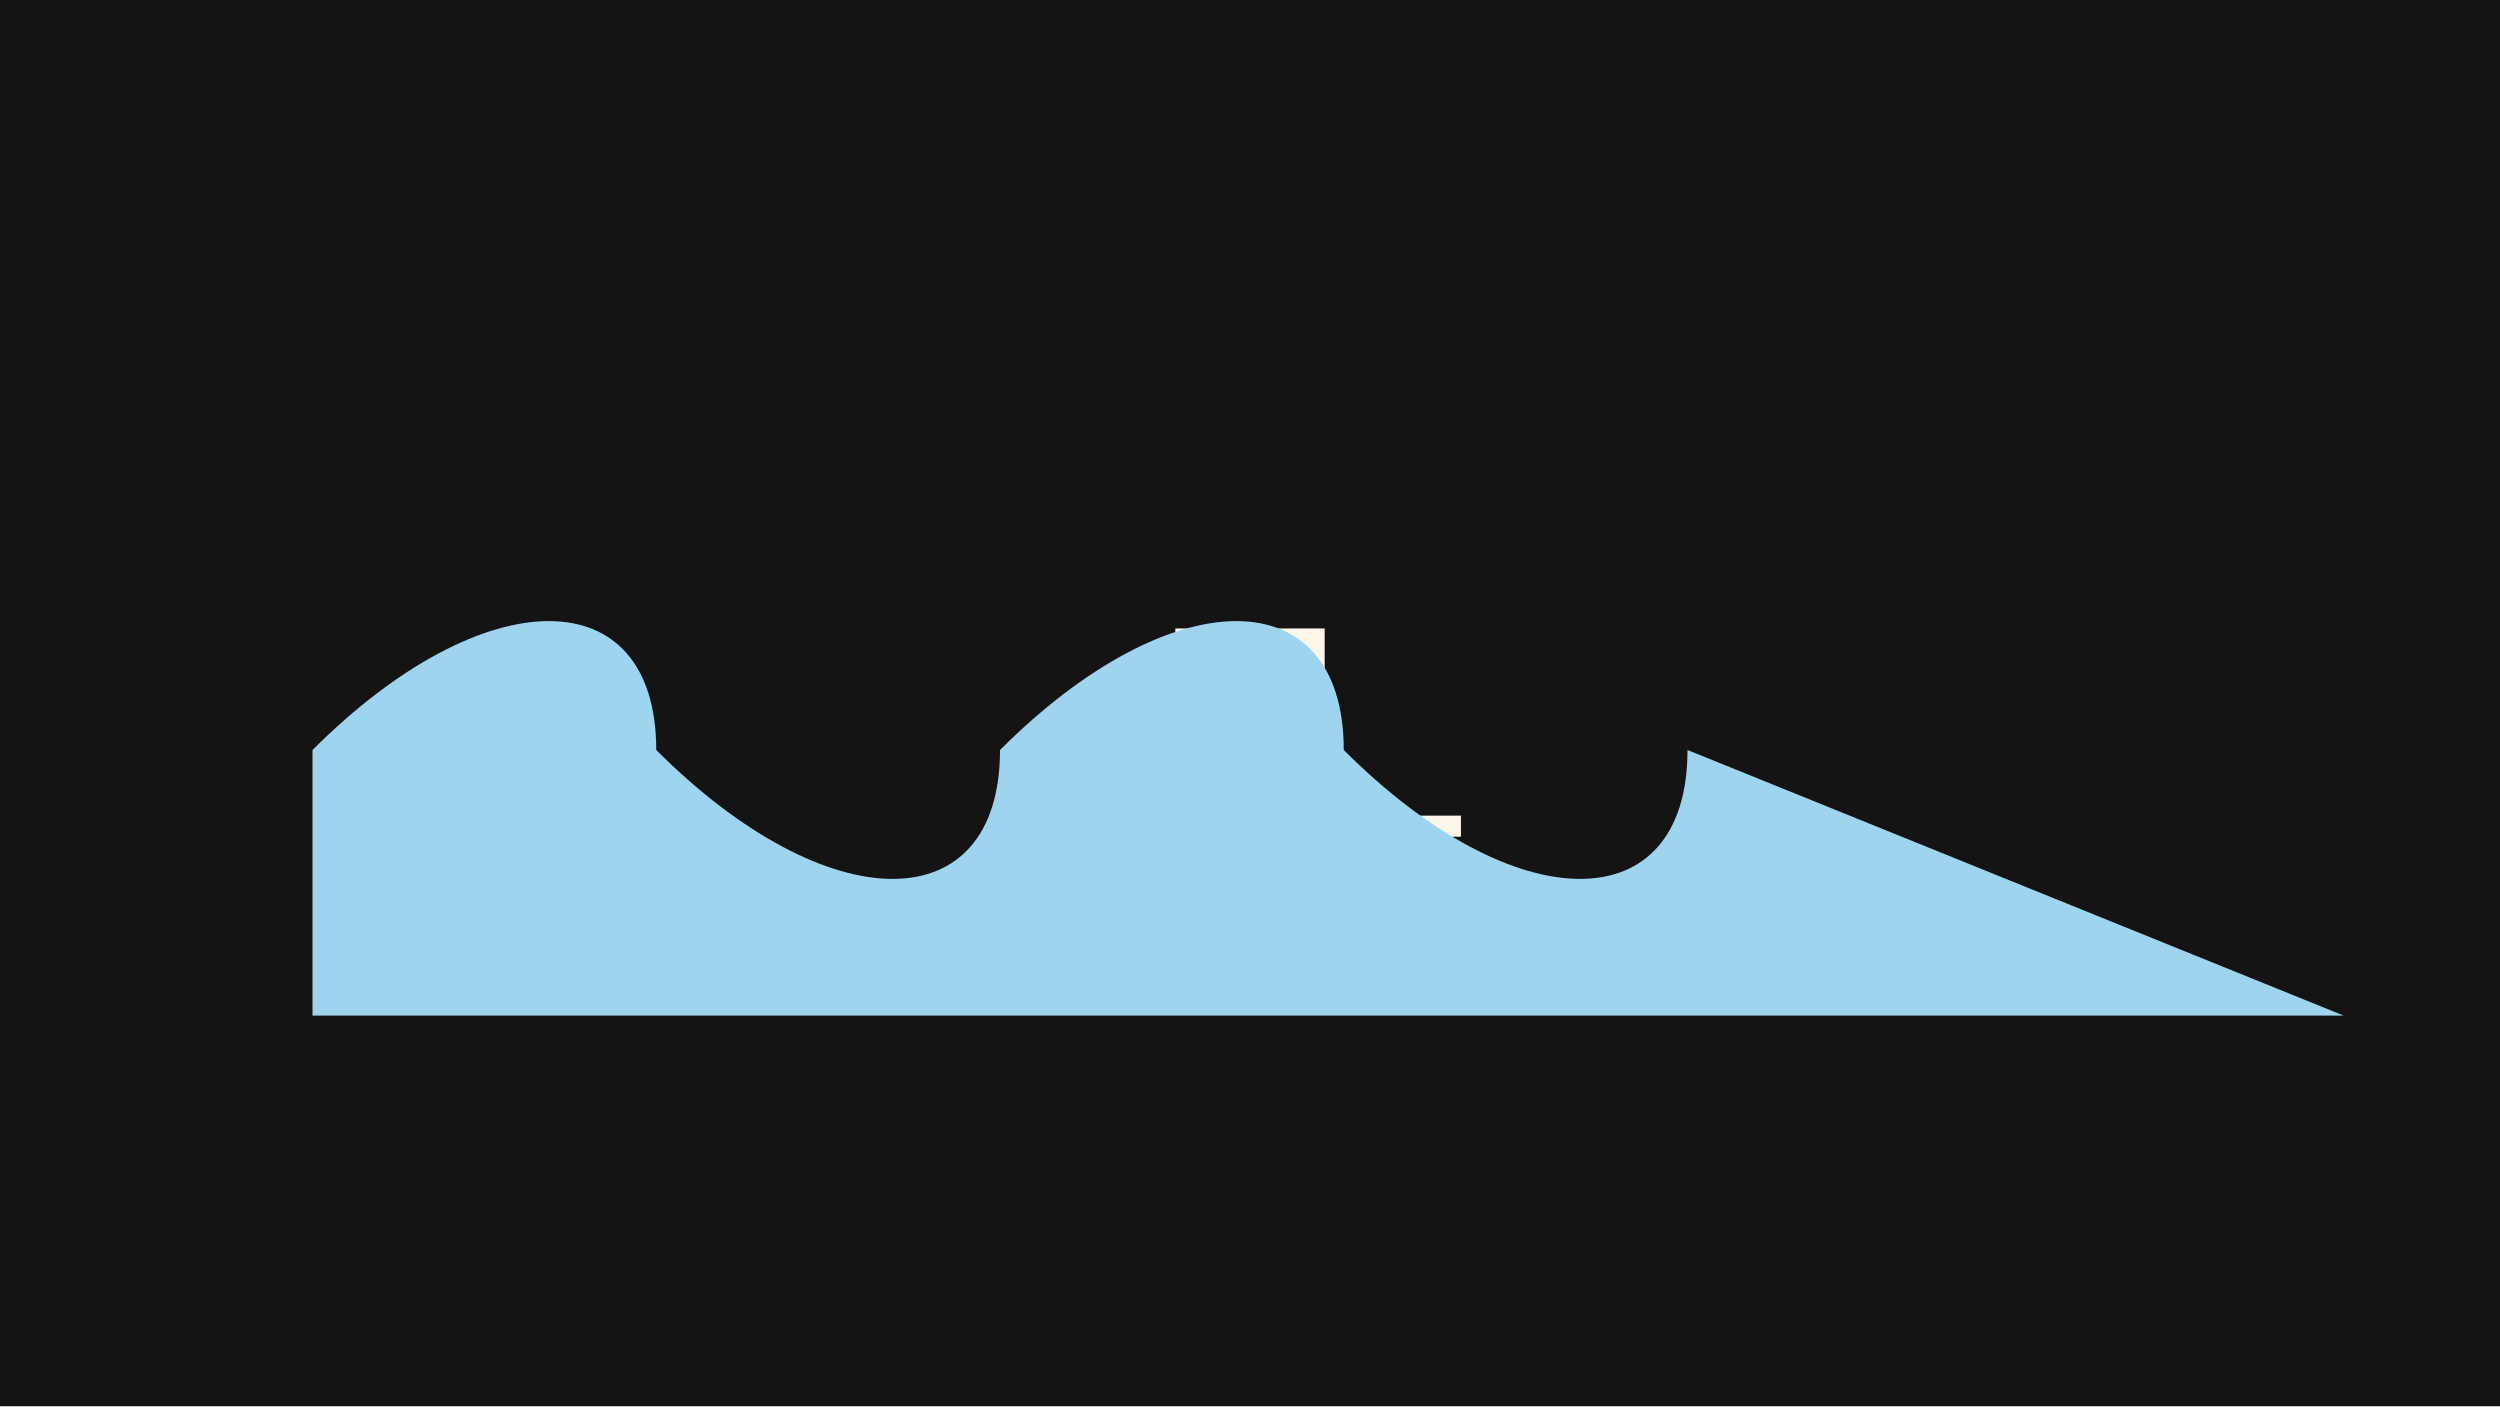
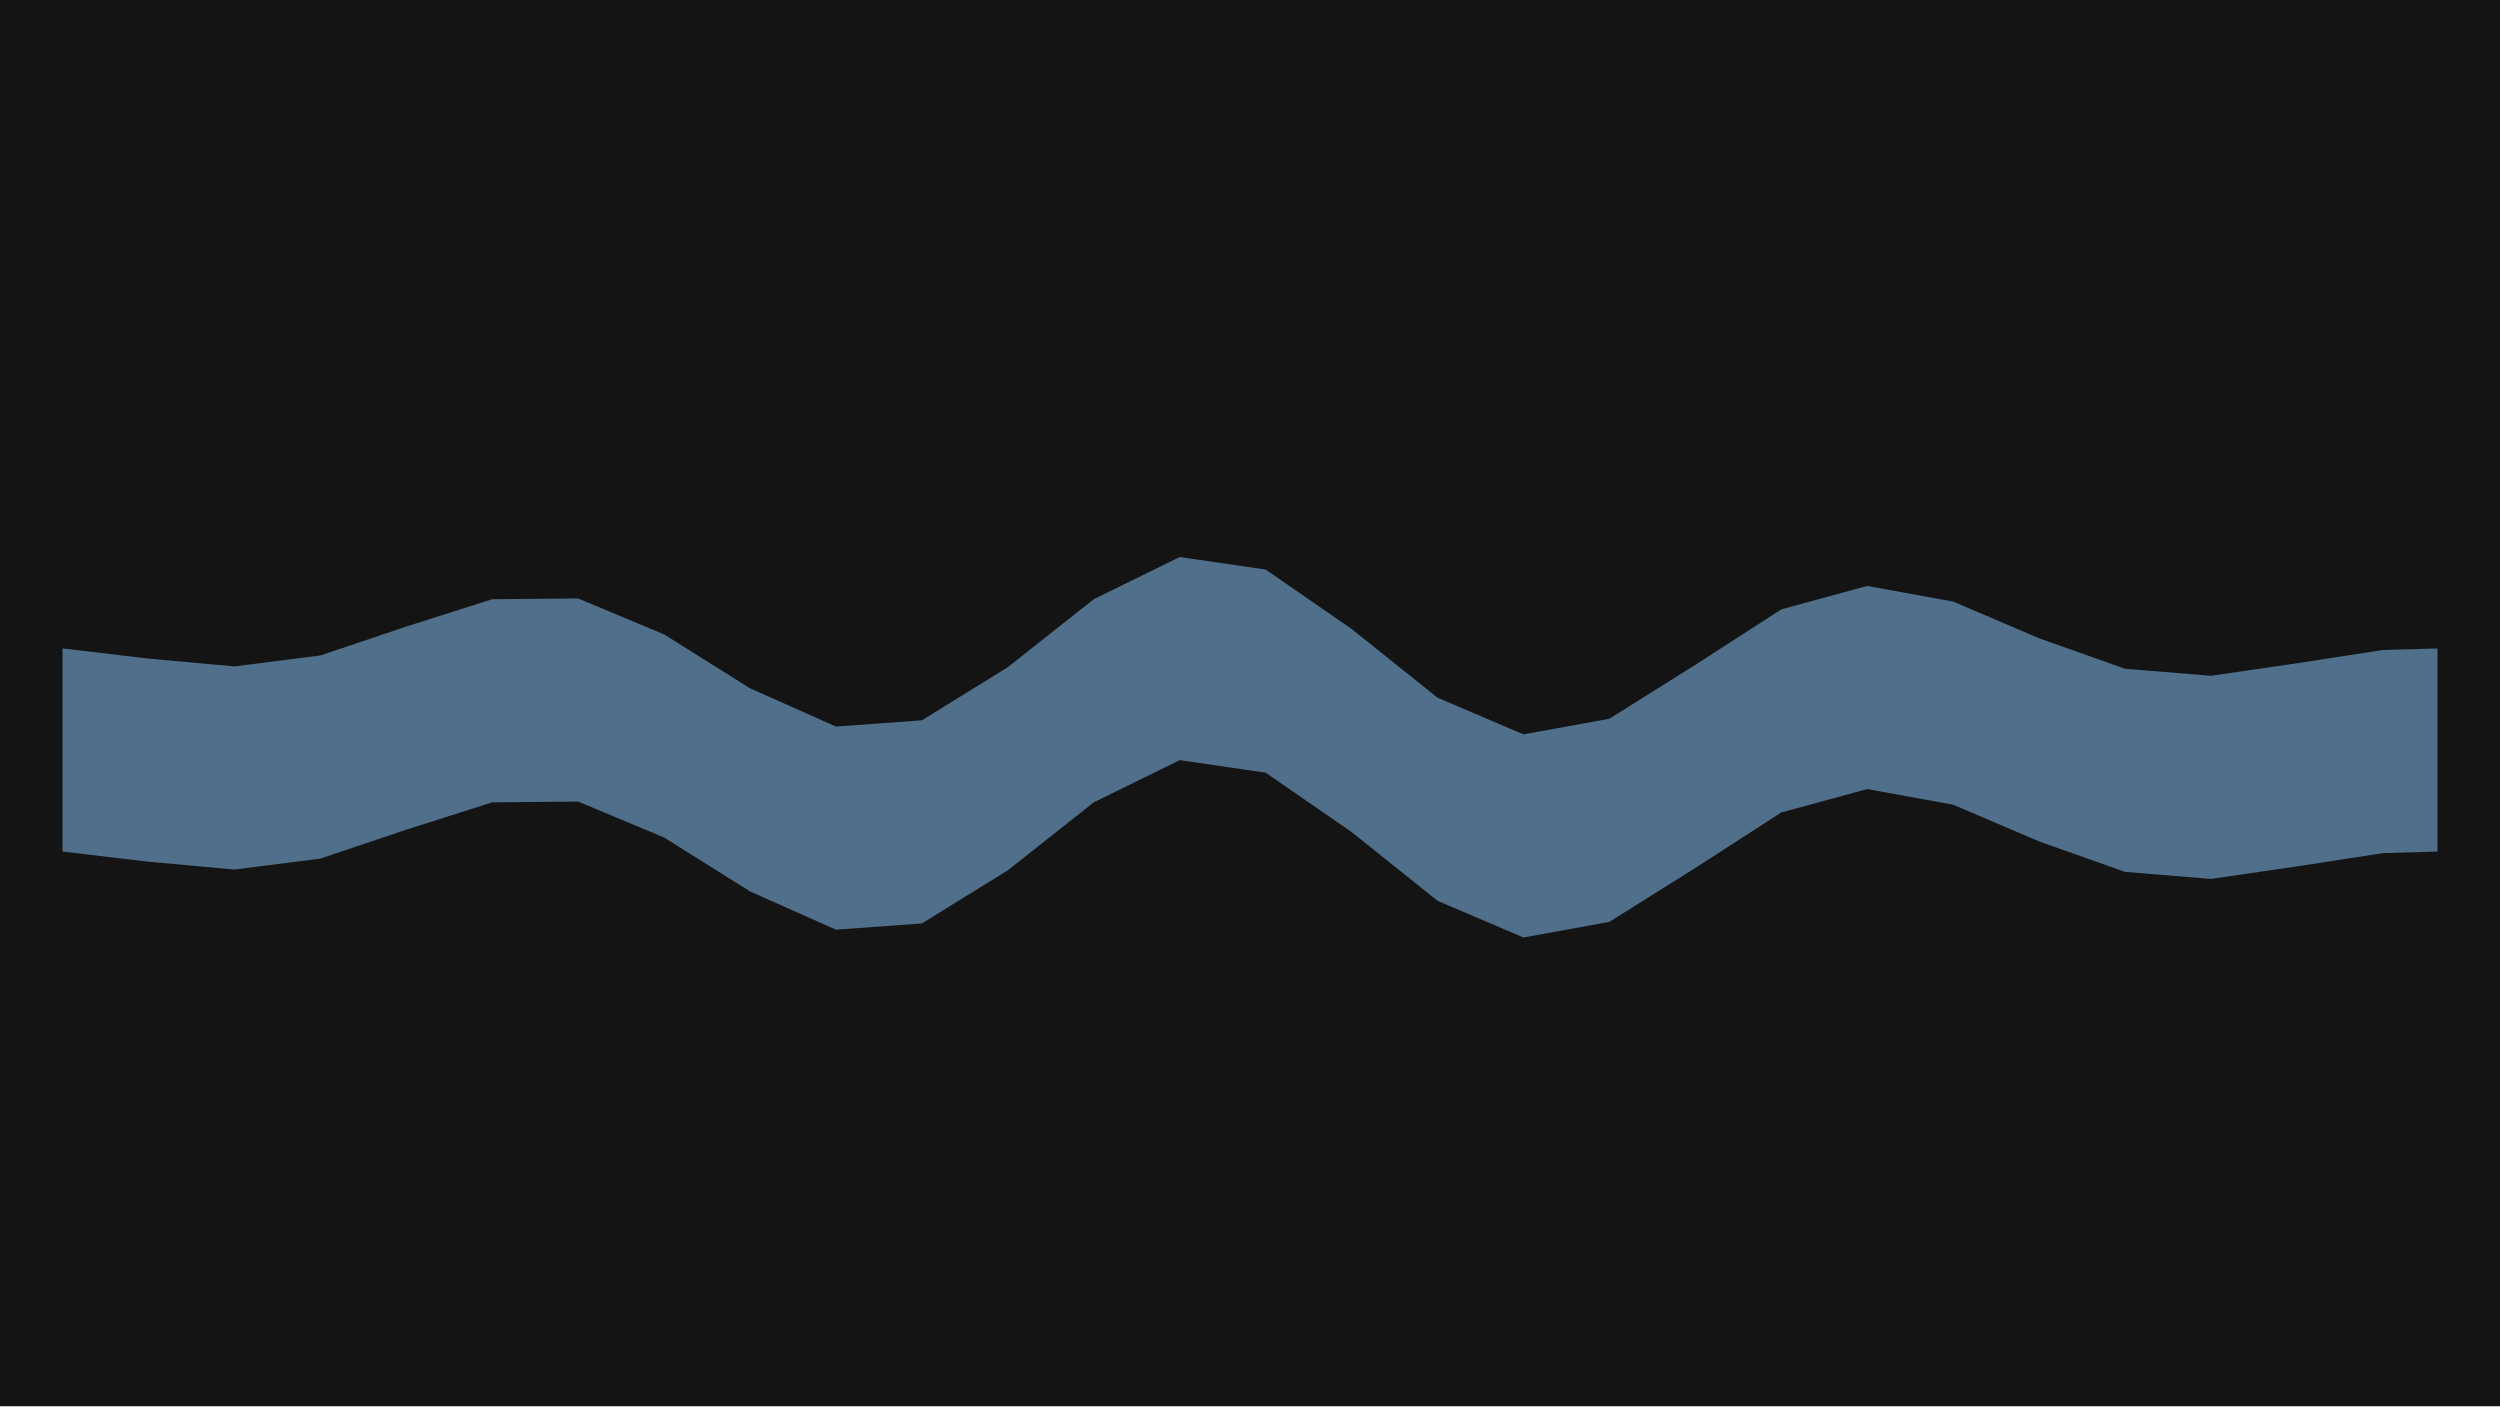
<svg xmlns="http://www.w3.org/2000/svg" width="320" height="180" viewBox="0 0 320 180">
  <g id="s-stage" fill="#141414">
    <path id="s-stage-shape" d="M 0 0 H 320 V 180 H 0 Z" />
  </g>
-   <g id="s-subject-f0" fill="#fbf5ea" opacity="1">
-     <path id="s-subject-f0-shape" d="M 150.442 94.779 L 169.558 94.779 L 169.558 80.442 L 150.442 80.442 Z" />
-   </g>
-   <g id="s-ground-f0" fill="#fbf5ea" opacity="1">
-     <path id="s-ground-f0-shape" d="M 133 107.1 L 187 107.1 L 187 104.4 L 133 104.4 Z" />
-   </g>
-   <g id="s-nature-water-wave" fill="#9fd4ee">
-     <animateTransform attributeName="transform" type="translate" begin="0s" end="0.667s" dur="0.667s" calcMode="spline" values="0 0;-24 0" keyTimes="0;1" keySplines="0.22 1 0.36 1" additive="sum" fill="freeze" />
-     <path id="s-nature-water-wave-shape" d="M 40 96 C 62 74, 84 74, 84 96 C 106 118, 128 118, 128 96 C 150 74, 172 74, 172 96 C 194 118, 216 118, 216 96 L 300 130 L 40 130 Z" />
+   <g id="s-nature-water-wave" fill="#4f6f8a">
+     <path id="s-nature-water-wave-shape" d="M 8 83 L 19 84.3 L 30 85.3 L 41 83.9 L 52 80.2 L 63 76.7 L 74 76.6 L 85 81.2 L 96 88.1 L 107 93 L 118 92.2 L 129 85.4 L 140 76.7 L 151 71.3 L 162 72.9 L 173 80.5 L 184 89.3 L 195 94 L 206 92 L 217 85.1 L 228 78 L 239 75 L 250 77 L 261 81.7 L 272 85.6 L 283 86.5 L 294 84.9 L 305 83.2 L 312 83 L 312 109 L 305 109.2 L 294 110.9 L 283 112.5 L 272 111.6 L 261 107.7 L 250 103 L 239 101 L 228 104 L 217 111.1 L 206 118 L 195 120 L 184 115.3 L 173 106.5 L 162 98.9 L 151 97.3 L 140 102.7 L 129 111.4 L 118 118.2 L 107 119 L 96 114.1 L 85 107.2 L 74 102.6 L 63 102.7 L 52 106.2 L 41 109.9 L 30 111.3 L 19 110.3 L 8 109 Z">
+       <animate attributeName="d" begin="0s" dur="0.8s" calcMode="spline" values="M 8 83 L 19 84.3 L 30 85.3 L 41 83.9 L 52 80.2 L 63 76.7 L 74 76.6 L 85 81.2 L 96 88.1 L 107 93 L 118 92.2 L 129 85.4 L 140 76.7 L 151 71.3 L 162 72.9 L 173 80.5 L 184 89.3 L 195 94 L 206 92 L 217 85.1 L 228 78 L 239 75 L 250 77 L 261 81.7 L 272 85.6 L 283 86.5 L 294 84.9 L 305 83.2 L 312 83 L 312 109 L 305 109.2 L 294 110.9 L 283 112.5 L 272 111.6 L 261 107.7 L 250 103 L 239 101 L 228 104 L 217 111.1 L 206 118 L 195 120 L 184 115.3 L 173 106.5 L 162 98.9 L 151 97.3 L 140 102.7 L 129 111.4 L 118 118.2 L 107 119 L 96 114.1 L 85 107.2 L 74 102.6 L 63 102.7 L 52 106.2 L 41 109.9 L 30 111.3 L 19 110.3 L 8 109 Z;M 8 83 L 19 83 L 30 81.1 L 41 79 L 52 79.2 L 63 82.8 L 74 88.2 L 85 91.6 L 96 89.9 L 107 83.3 L 118 75.5 L 129 71.6 L 140 74.5 L 151 82.7 L 162 91.3 L 173 94.9 L 184 91.4 L 195 83.3 L 206 75.7 L 217 73 L 228 76.4 L 239 82.8 L 250 87.9 L 261 89 L 272 86.5 L 283 83.1 L 294 81.5 L 305 82.1 L 312 83 L 312 109 L 305 108.1 L 294 107.5 L 283 109.1 L 272 112.5 L 261 115 L 250 113.9 L 239 108.8 L 228 102.4 L 217 99 L 206 101.7 L 195 109.3 L 184 117.4 L 173 120.9 L 162 117.3 L 151 108.7 L 140 100.5 L 129 97.6 L 118 101.5 L 107 109.3 L 96 115.9 L 85 117.6 L 74 114.2 L 63 108.8 L 52 105.2 L 41 105 L 30 107.1 L 19 109 L 8 109 Z;M 8 83 L 19 84.3 L 30 85.3 L 41 83.9 L 52 80.2 L 63 76.7 L 74 76.6 L 85 81.2 L 96 88.1 L 107 93 L 118 92.2 L 129 85.4 L 140 76.7 L 151 71.3 L 162 72.9 L 173 80.5 L 184 89.3 L 195 94 L 206 92 L 217 85.1 L 228 78 L 239 75 L 250 77 L 261 81.7 L 272 85.6 L 283 86.5 L 294 84.9 L 305 83.2 L 312 83 L 312 109 L 305 109.2 L 294 110.9 L 283 112.5 L 272 111.6 L 261 107.7 L 250 103 L 239 101 L 228 104 L 217 111.1 L 206 118 L 195 120 L 184 115.3 L 173 106.5 L 162 98.9 L 151 97.3 L 140 102.7 L 129 111.4 L 118 118.2 L 107 119 L 96 114.1 L 85 107.2 L 74 102.6 L 63 102.7 L 52 106.2 L 41 109.9 L 30 111.3 L 19 110.3 L 8 109 Z" keyTimes="0;0.783;1" keySplines="0.45 0 0.55 1;0.45 0 0.55 1" fill="remove" repeatCount="indefinite" />
+     </path>
  </g>
</svg>
